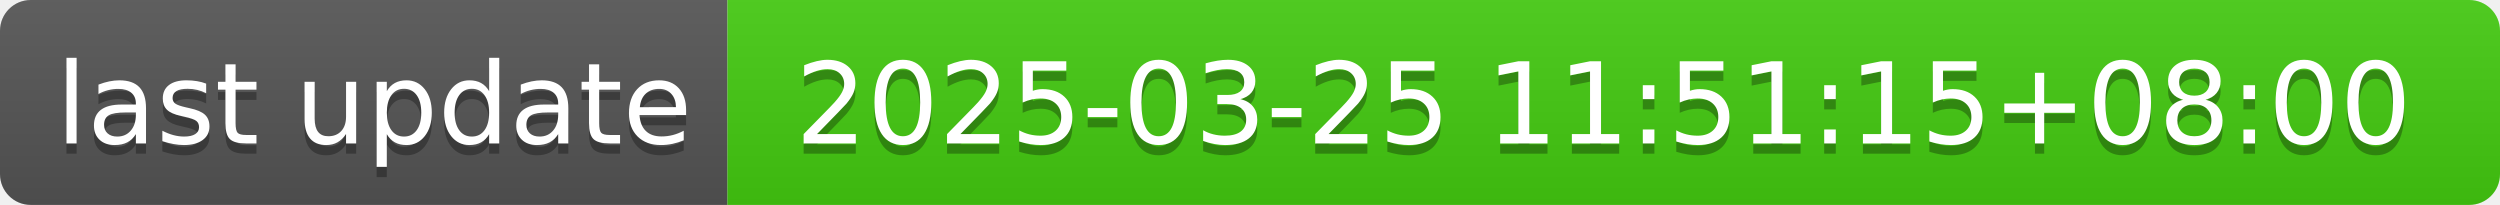
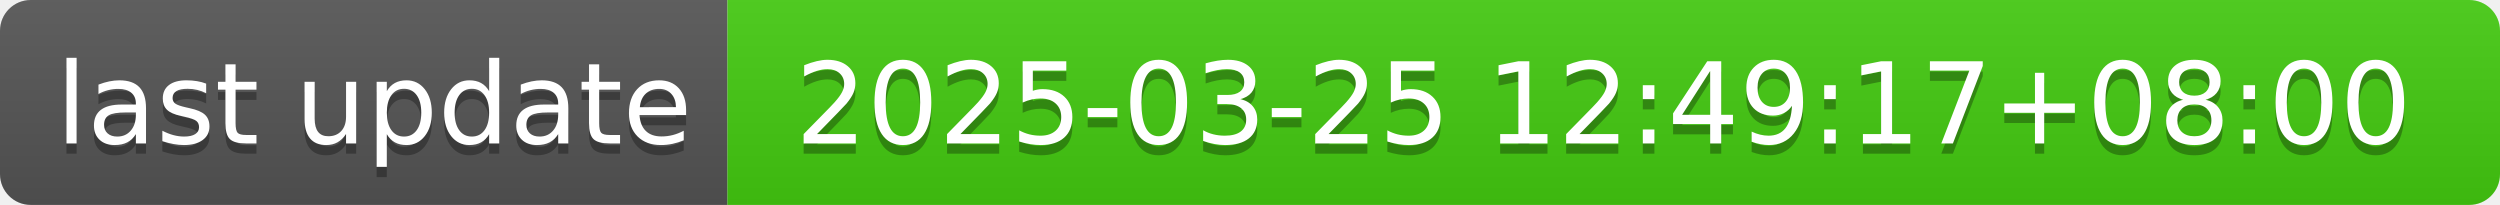
- <svg xmlns="http://www.w3.org/2000/svg" width="244" height="20" role="img" aria-label="last update: 2025-03-25 11:51:15+08:00">
+ <svg xmlns="http://www.w3.org/2000/svg" width="244" height="20" role="img" aria-label="last update: 2025-03-25 12:49:17+08:00">
  <linearGradient id="s" x2="0" y2="100%">
    <stop offset="0" stop-color="#bbb" stop-opacity=".1" />
    <stop offset="1" stop-opacity=".1" />
  </linearGradient>
  <clipPath id="r">
    <rect width="244" height="20" rx="3" fill="#fff" />
  </clipPath>
  <g clip-path="url(#r)">
    <rect width="71" height="20" fill="#555" />
    <rect x="71" width="173" height="20" fill="#4c1" />
    <rect width="244" height="20" fill="url(#s)" />
  </g>
  <g fill="#fff" text-anchor="middle" font-family="Verdana,Geneva,DejaVu Sans,sans-serif" text-rendering="geometricPrecision" font-size="110">
    <text aria-hidden="true" x="365" y="150" fill="#010101" fill-opacity=".3" transform="scale(.1)" textLength="610">last update</text>
    <text x="365" y="140" transform="scale(.1)" fill="#fff" textLength="610">last update</text>
-     <text aria-hidden="true" x="1565" y="150" fill="#010101" fill-opacity=".3" transform="scale(.1)" textLength="1630">2025-03-25 11:51:15+08:00</text>
-     <text x="1565" y="140" transform="scale(.1)" fill="#fff" textLength="1630">2025-03-25 11:51:15+08:00</text>
+     <text aria-hidden="true" x="1565" y="150" fill="#010101" fill-opacity=".3" transform="scale(.1)" textLength="1630">2025-03-25 12:49:17+08:00</text>
+     <text x="1565" y="140" transform="scale(.1)" fill="#fff" textLength="1630">2025-03-25 12:49:17+08:00</text>
  </g>
</svg>
